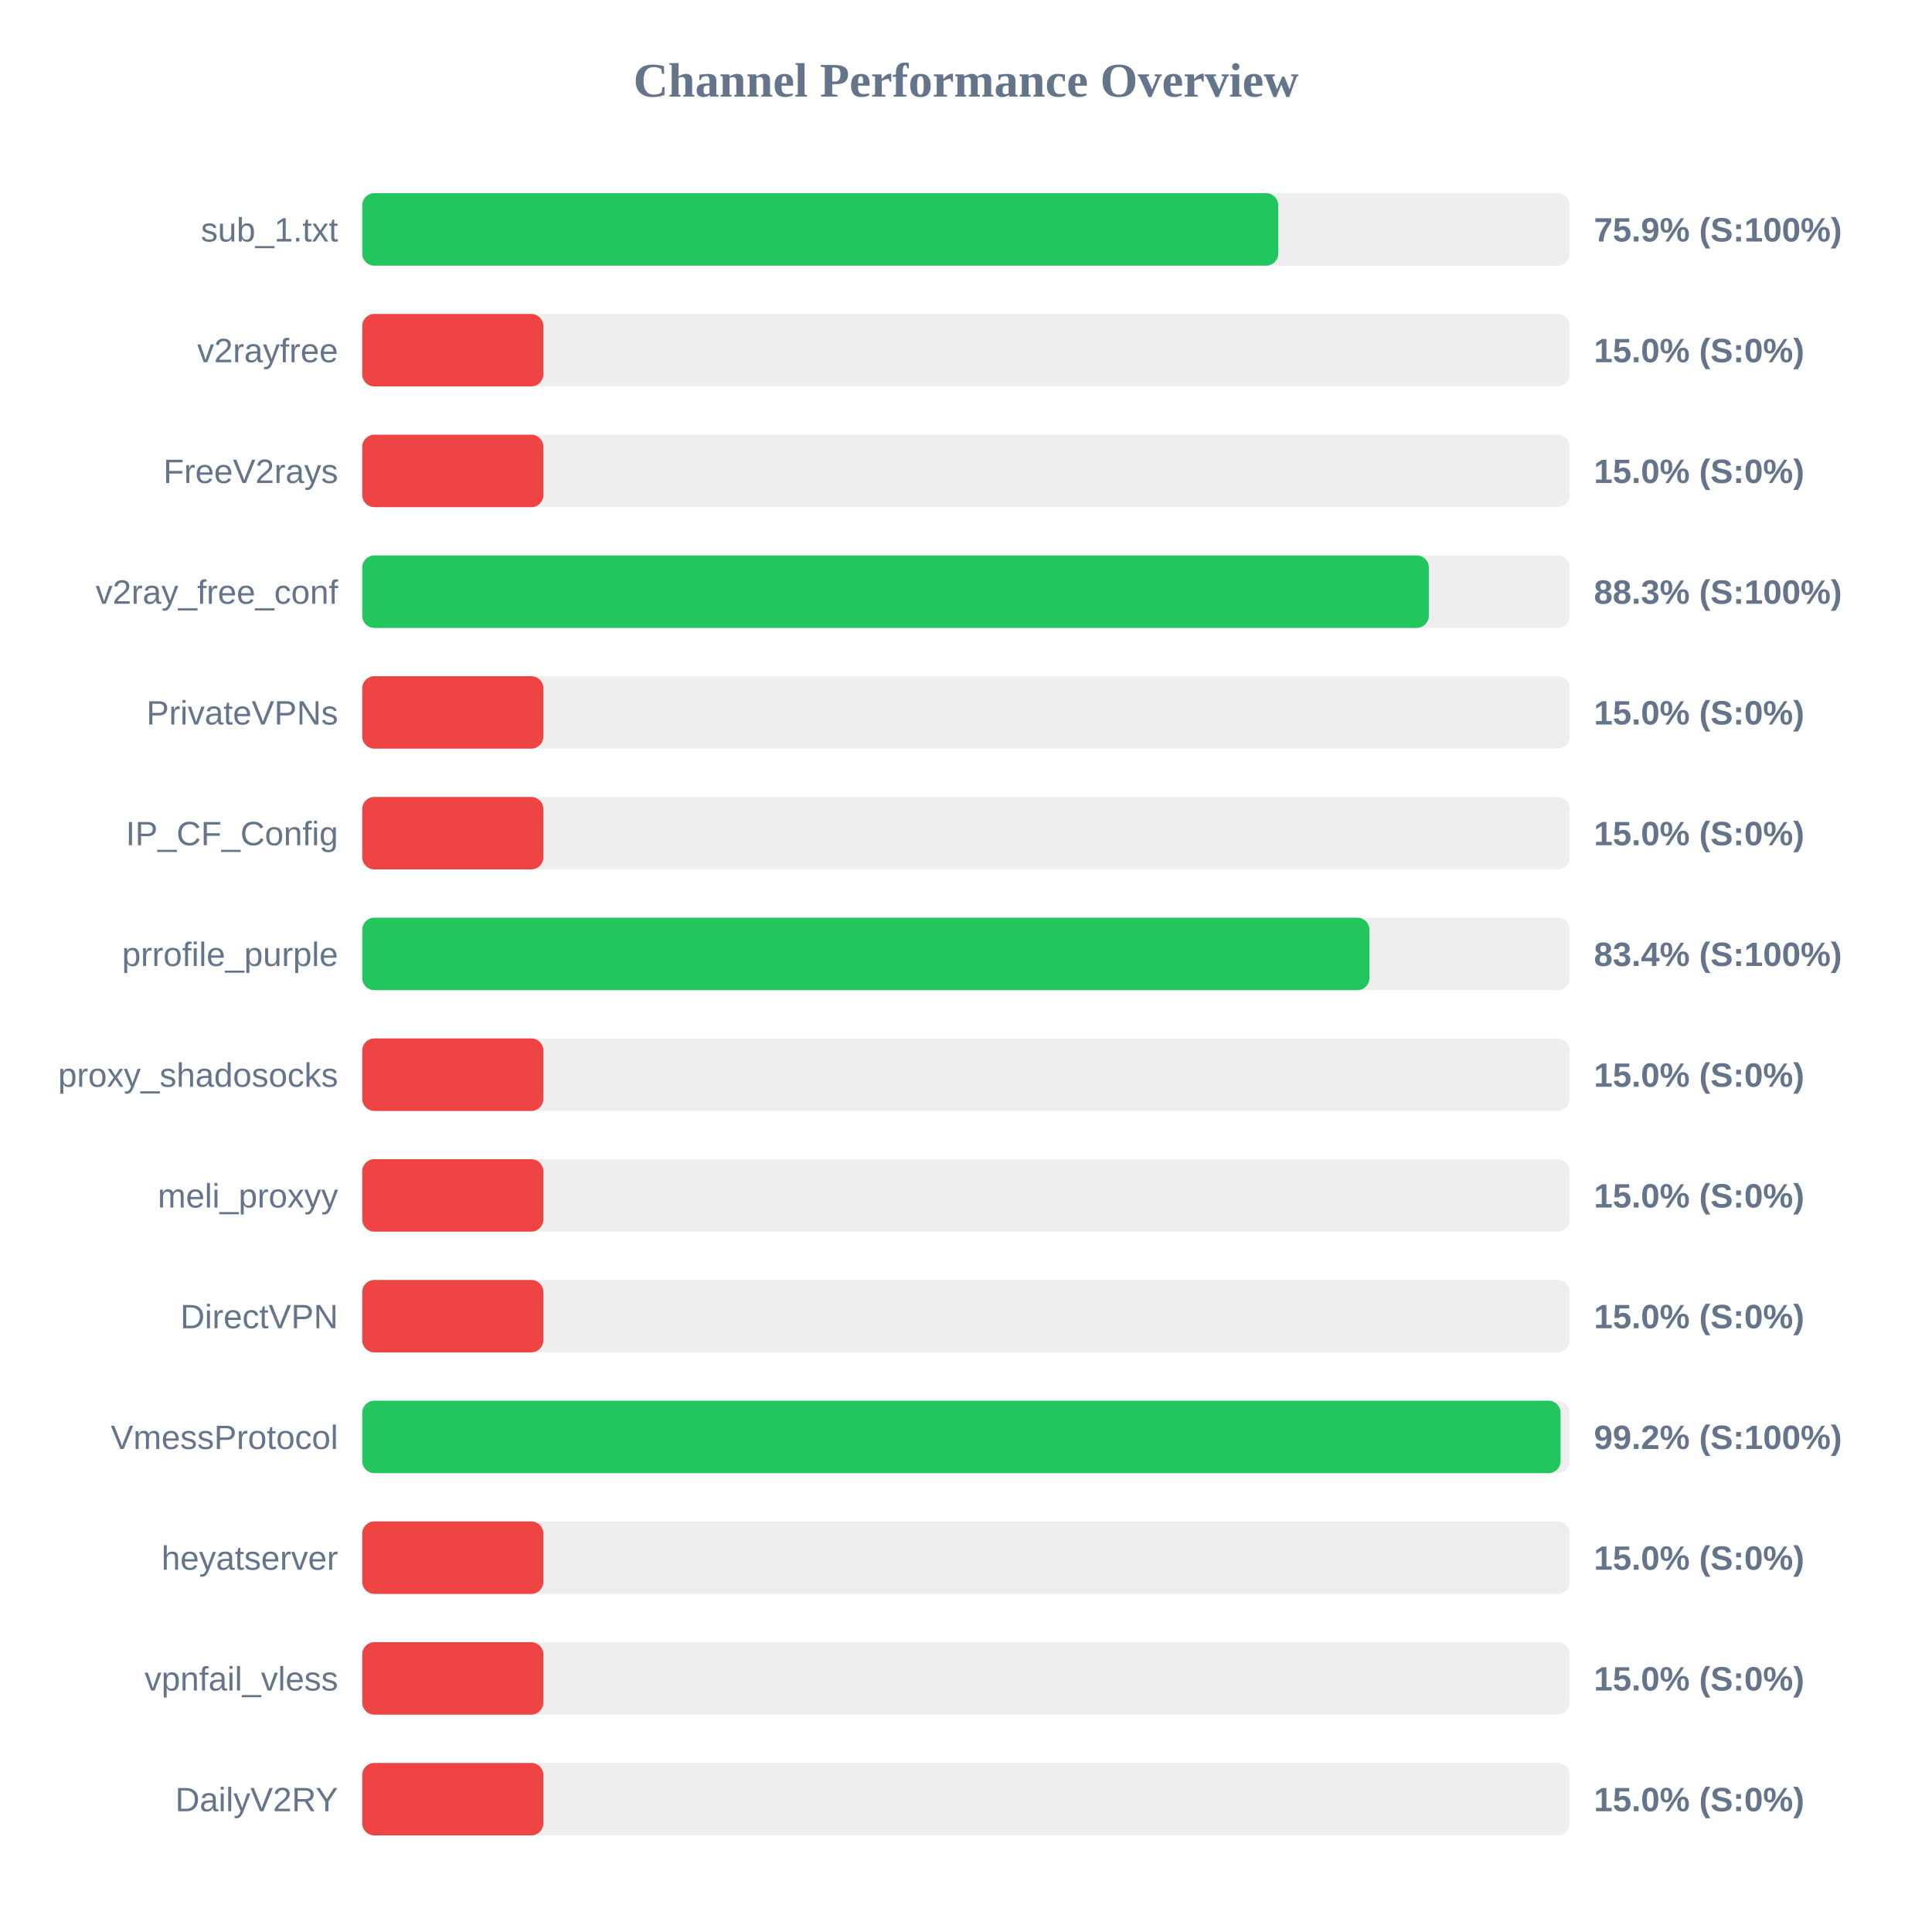
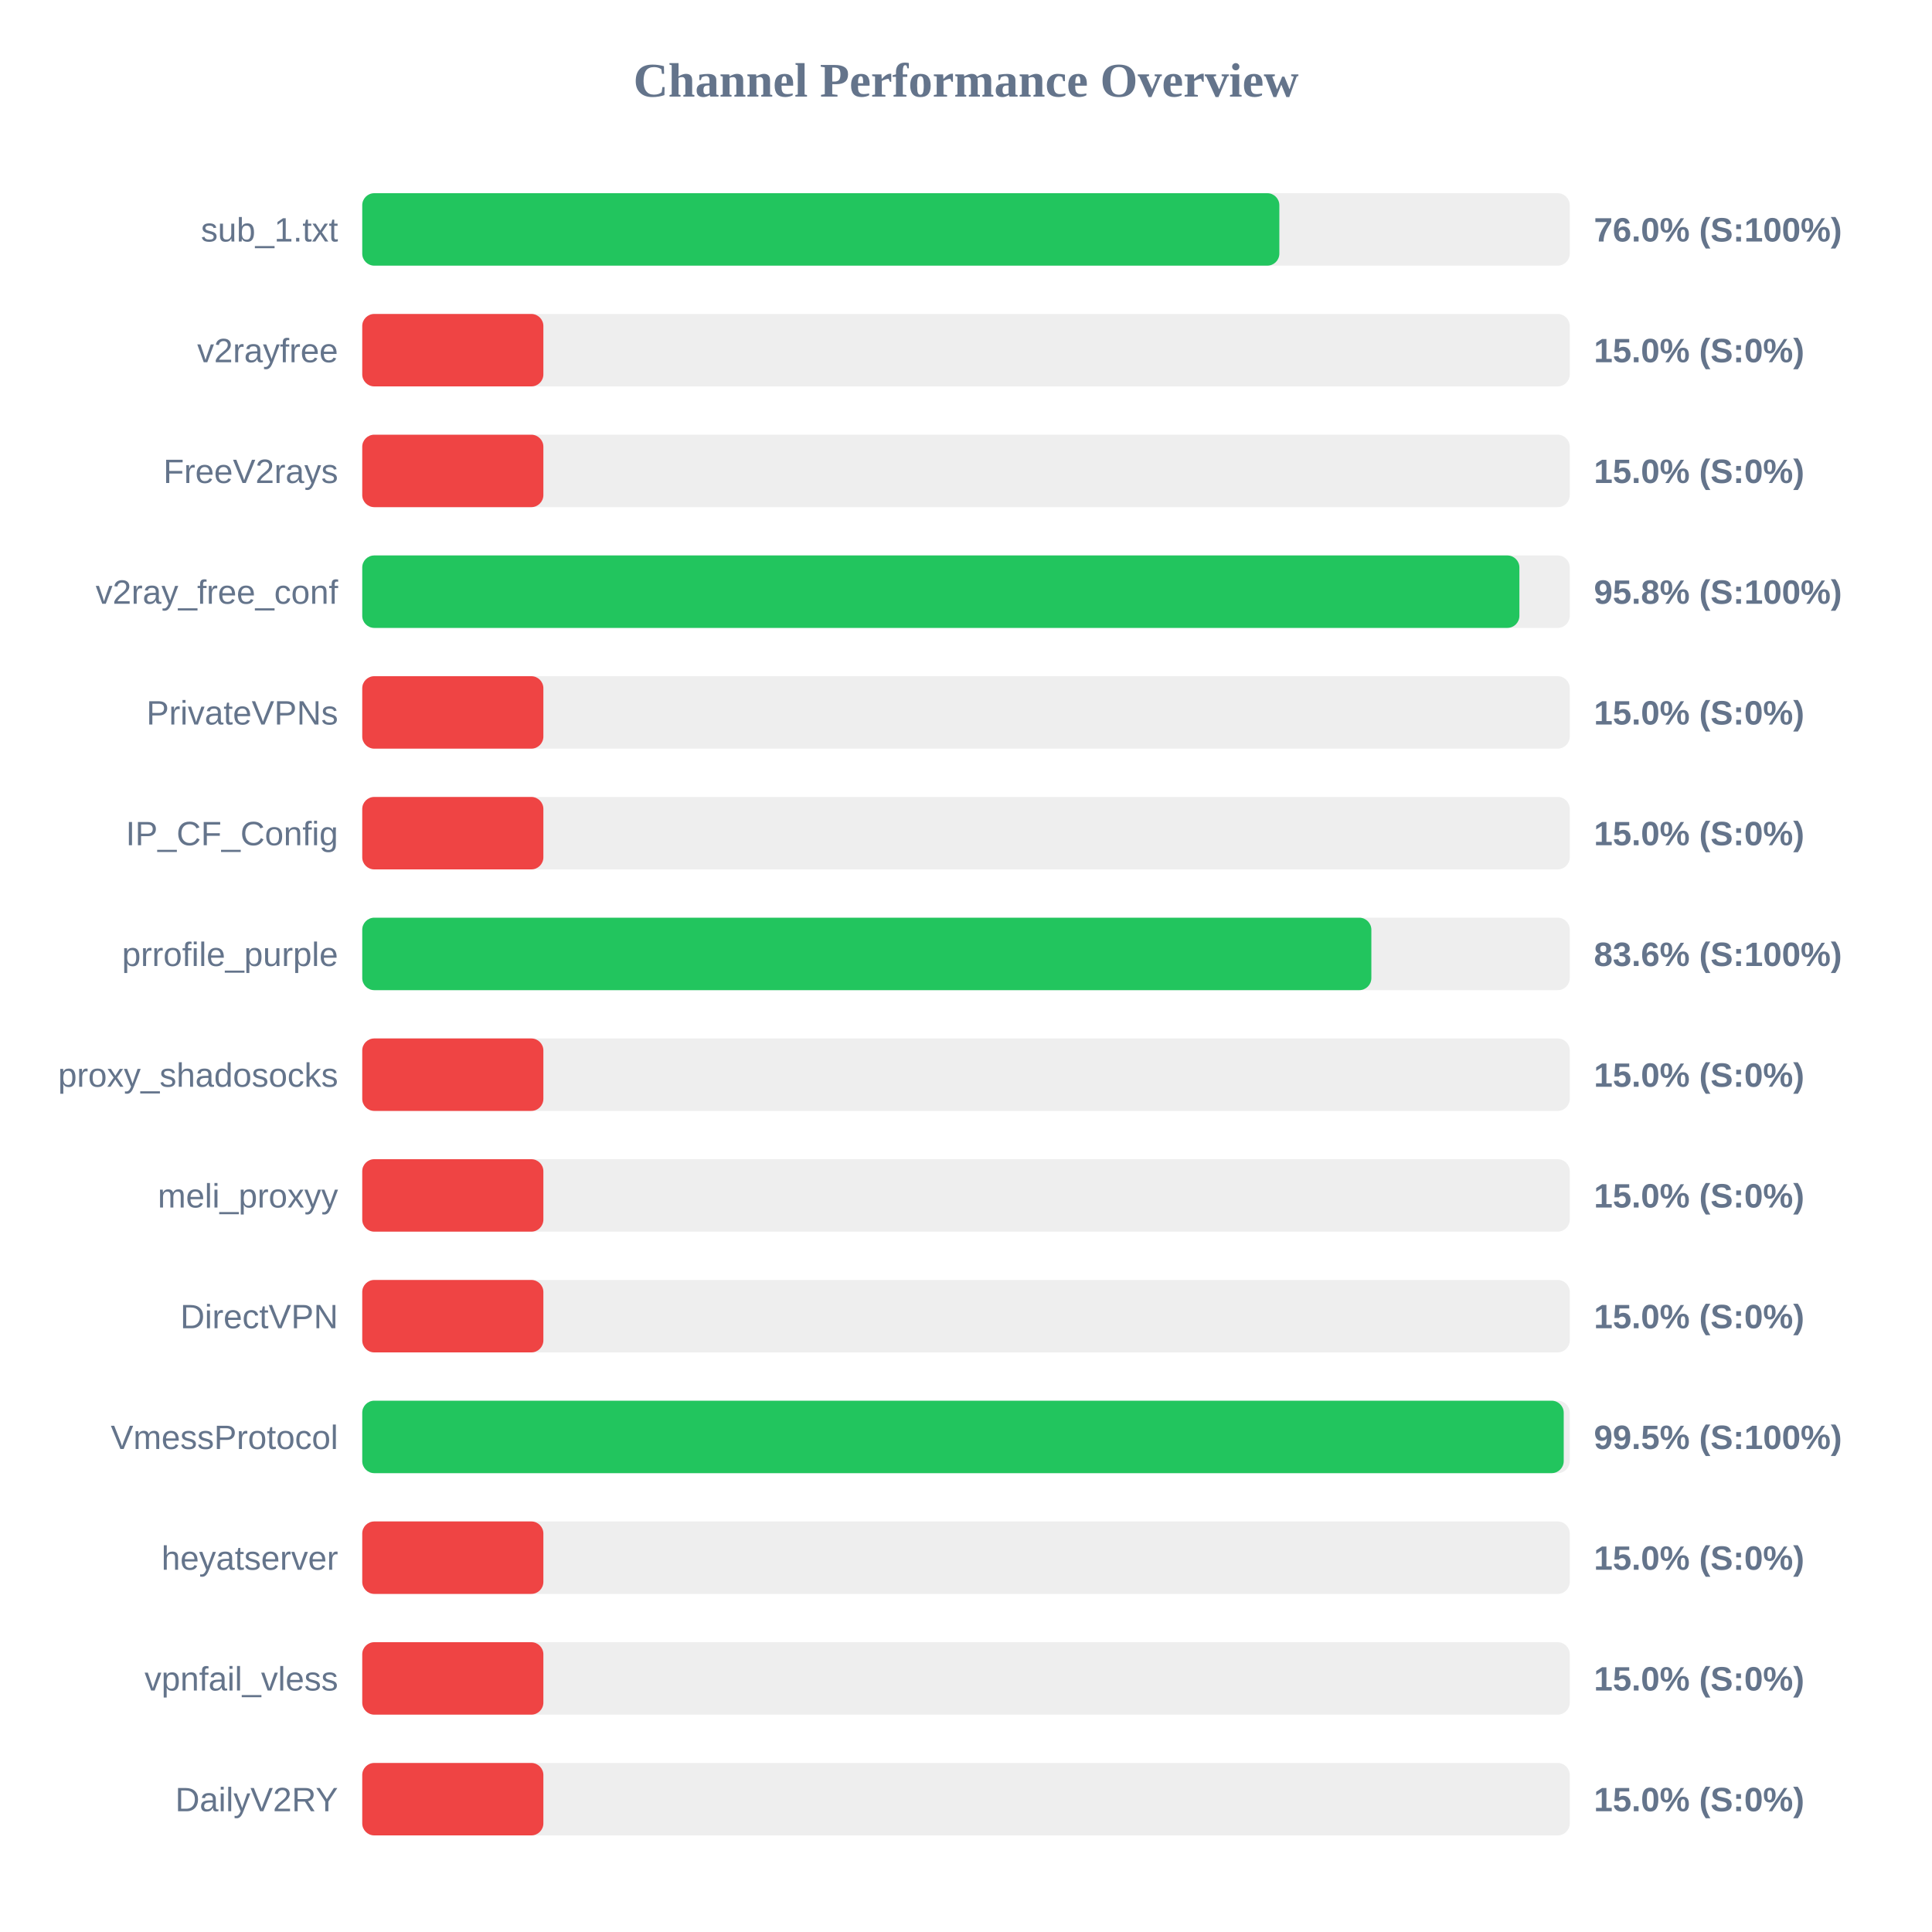
<svg xmlns="http://www.w3.org/2000/svg" width="800" height="800" version="1.1">
  <style>
        .row { font: 14px Arial; fill: #64748b; }
        .score { font: bold 14px Arial; fill: #64748b; }
    </style>
  <text x="400" y="40" text-anchor="middle" font-size="20px" font-weight="bold" fill="#64748b">Channel Performance Overview</text>
  <rect x="150" y="80" width="500" height="30" fill="#eee" rx="5" />
-   <rect x="150" y="80" width="379.3" height="30" fill="#22c55e" rx="5" />
+   <rect x="150" y="80" width="379.75" height="30" fill="#22c55e" rx="5" />
  <text x="140" y="100" text-anchor="end" class="row">sub_1.txt</text>
-   <text x="660" y="100" text-anchor="start" class="score">75.9% (S:100%)</text>
+   <text x="660" y="100" text-anchor="start" class="score">76.0% (S:100%)</text>
  <rect x="150" y="130" width="500" height="30" fill="#eee" rx="5" />
  <rect x="150" y="130" width="75.0" height="30" fill="#ef4444" rx="5" />
  <text x="140" y="150" text-anchor="end" class="row">v2rayfree</text>
  <text x="660" y="150" text-anchor="start" class="score">15.0% (S:0%)</text>
  <rect x="150" y="180" width="500" height="30" fill="#eee" rx="5" />
  <rect x="150" y="180" width="75.0" height="30" fill="#ef4444" rx="5" />
  <text x="140" y="200" text-anchor="end" class="row">FreeV2rays</text>
  <text x="660" y="200" text-anchor="start" class="score">15.0% (S:0%)</text>
  <rect x="150" y="230" width="500" height="30" fill="#eee" rx="5" />
-   <rect x="150" y="230" width="441.65" height="30" fill="#22c55e" rx="5" />
+   <rect x="150" y="230" width="479.15" height="30" fill="#22c55e" rx="5" />
  <text x="140" y="250" text-anchor="end" class="row">v2ray_free_conf</text>
-   <text x="660" y="250" text-anchor="start" class="score">88.3% (S:100%)</text>
+   <text x="660" y="250" text-anchor="start" class="score">95.8% (S:100%)</text>
  <rect x="150" y="280" width="500" height="30" fill="#eee" rx="5" />
  <rect x="150" y="280" width="75.0" height="30" fill="#ef4444" rx="5" />
  <text x="140" y="300" text-anchor="end" class="row">PrivateVPNs</text>
  <text x="660" y="300" text-anchor="start" class="score">15.0% (S:0%)</text>
  <rect x="150" y="330" width="500" height="30" fill="#eee" rx="5" />
  <rect x="150" y="330" width="75.0" height="30" fill="#ef4444" rx="5" />
  <text x="140" y="350" text-anchor="end" class="row">IP_CF_Config</text>
  <text x="660" y="350" text-anchor="start" class="score">15.0% (S:0%)</text>
  <rect x="150" y="380" width="500" height="30" fill="#eee" rx="5" />
-   <rect x="150" y="380" width="417.05" height="30" fill="#22c55e" rx="5" />
+   <rect x="150" y="380" width="417.85" height="30" fill="#22c55e" rx="5" />
  <text x="140" y="400" text-anchor="end" class="row">prrofile_purple</text>
-   <text x="660" y="400" text-anchor="start" class="score">83.4% (S:100%)</text>
+   <text x="660" y="400" text-anchor="start" class="score">83.6% (S:100%)</text>
  <rect x="150" y="430" width="500" height="30" fill="#eee" rx="5" />
  <rect x="150" y="430" width="75.0" height="30" fill="#ef4444" rx="5" />
  <text x="140" y="450" text-anchor="end" class="row">proxy_shadosocks</text>
  <text x="660" y="450" text-anchor="start" class="score">15.0% (S:0%)</text>
  <rect x="150" y="480" width="500" height="30" fill="#eee" rx="5" />
  <rect x="150" y="480" width="75.0" height="30" fill="#ef4444" rx="5" />
  <text x="140" y="500" text-anchor="end" class="row">meli_proxyy</text>
  <text x="660" y="500" text-anchor="start" class="score">15.0% (S:0%)</text>
  <rect x="150" y="530" width="500" height="30" fill="#eee" rx="5" />
  <rect x="150" y="530" width="75.0" height="30" fill="#ef4444" rx="5" />
  <text x="140" y="550" text-anchor="end" class="row">DirectVPN</text>
  <text x="660" y="550" text-anchor="start" class="score">15.0% (S:0%)</text>
  <rect x="150" y="580" width="500" height="30" fill="#eee" rx="5" />
-   <rect x="150" y="580" width="496.2" height="30" fill="#22c55e" rx="5" />
+   <rect x="150" y="580" width="497.5" height="30" fill="#22c55e" rx="5" />
  <text x="140" y="600" text-anchor="end" class="row">VmessProtocol</text>
-   <text x="660" y="600" text-anchor="start" class="score">99.2% (S:100%)</text>
+   <text x="660" y="600" text-anchor="start" class="score">99.5% (S:100%)</text>
  <rect x="150" y="630" width="500" height="30" fill="#eee" rx="5" />
  <rect x="150" y="630" width="75.0" height="30" fill="#ef4444" rx="5" />
  <text x="140" y="650" text-anchor="end" class="row">heyatserver</text>
  <text x="660" y="650" text-anchor="start" class="score">15.0% (S:0%)</text>
  <rect x="150" y="680" width="500" height="30" fill="#eee" rx="5" />
  <rect x="150" y="680" width="75.0" height="30" fill="#ef4444" rx="5" />
  <text x="140" y="700" text-anchor="end" class="row">vpnfail_vless</text>
  <text x="660" y="700" text-anchor="start" class="score">15.0% (S:0%)</text>
  <rect x="150" y="730" width="500" height="30" fill="#eee" rx="5" />
  <rect x="150" y="730" width="75.0" height="30" fill="#ef4444" rx="5" />
  <text x="140" y="750" text-anchor="end" class="row">DailyV2RY</text>
  <text x="660" y="750" text-anchor="start" class="score">15.0% (S:0%)</text>
</svg>
